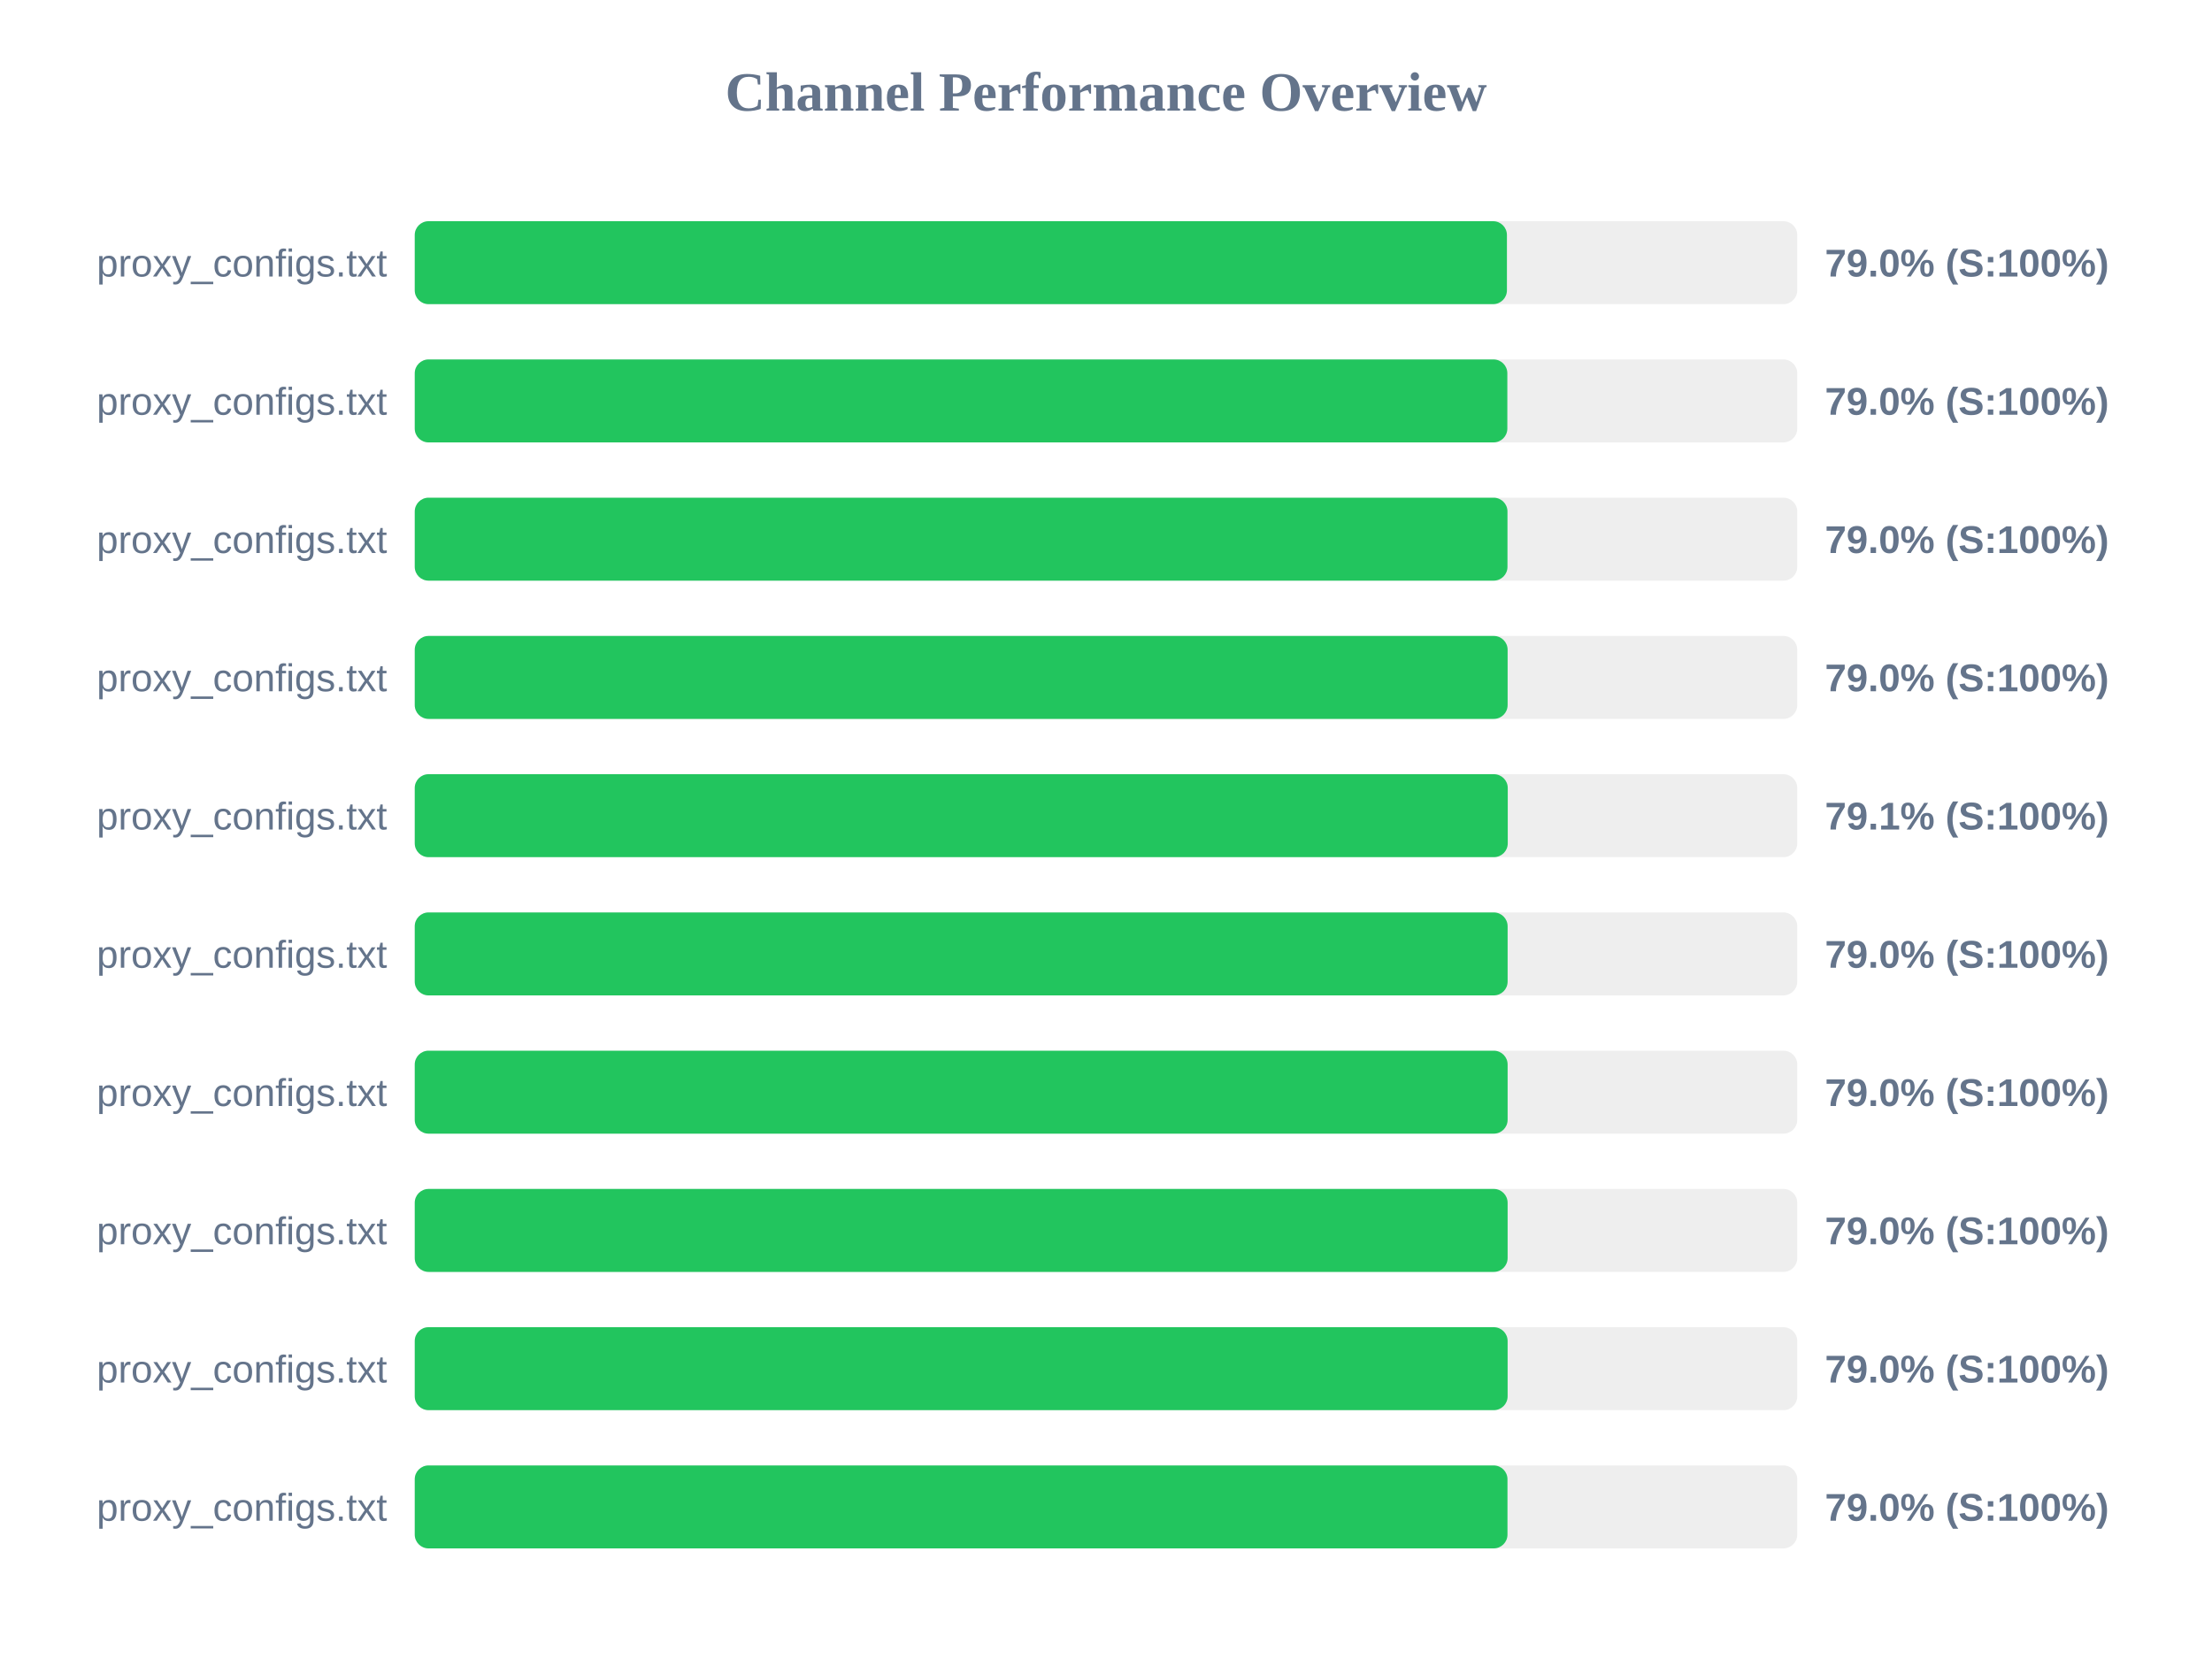
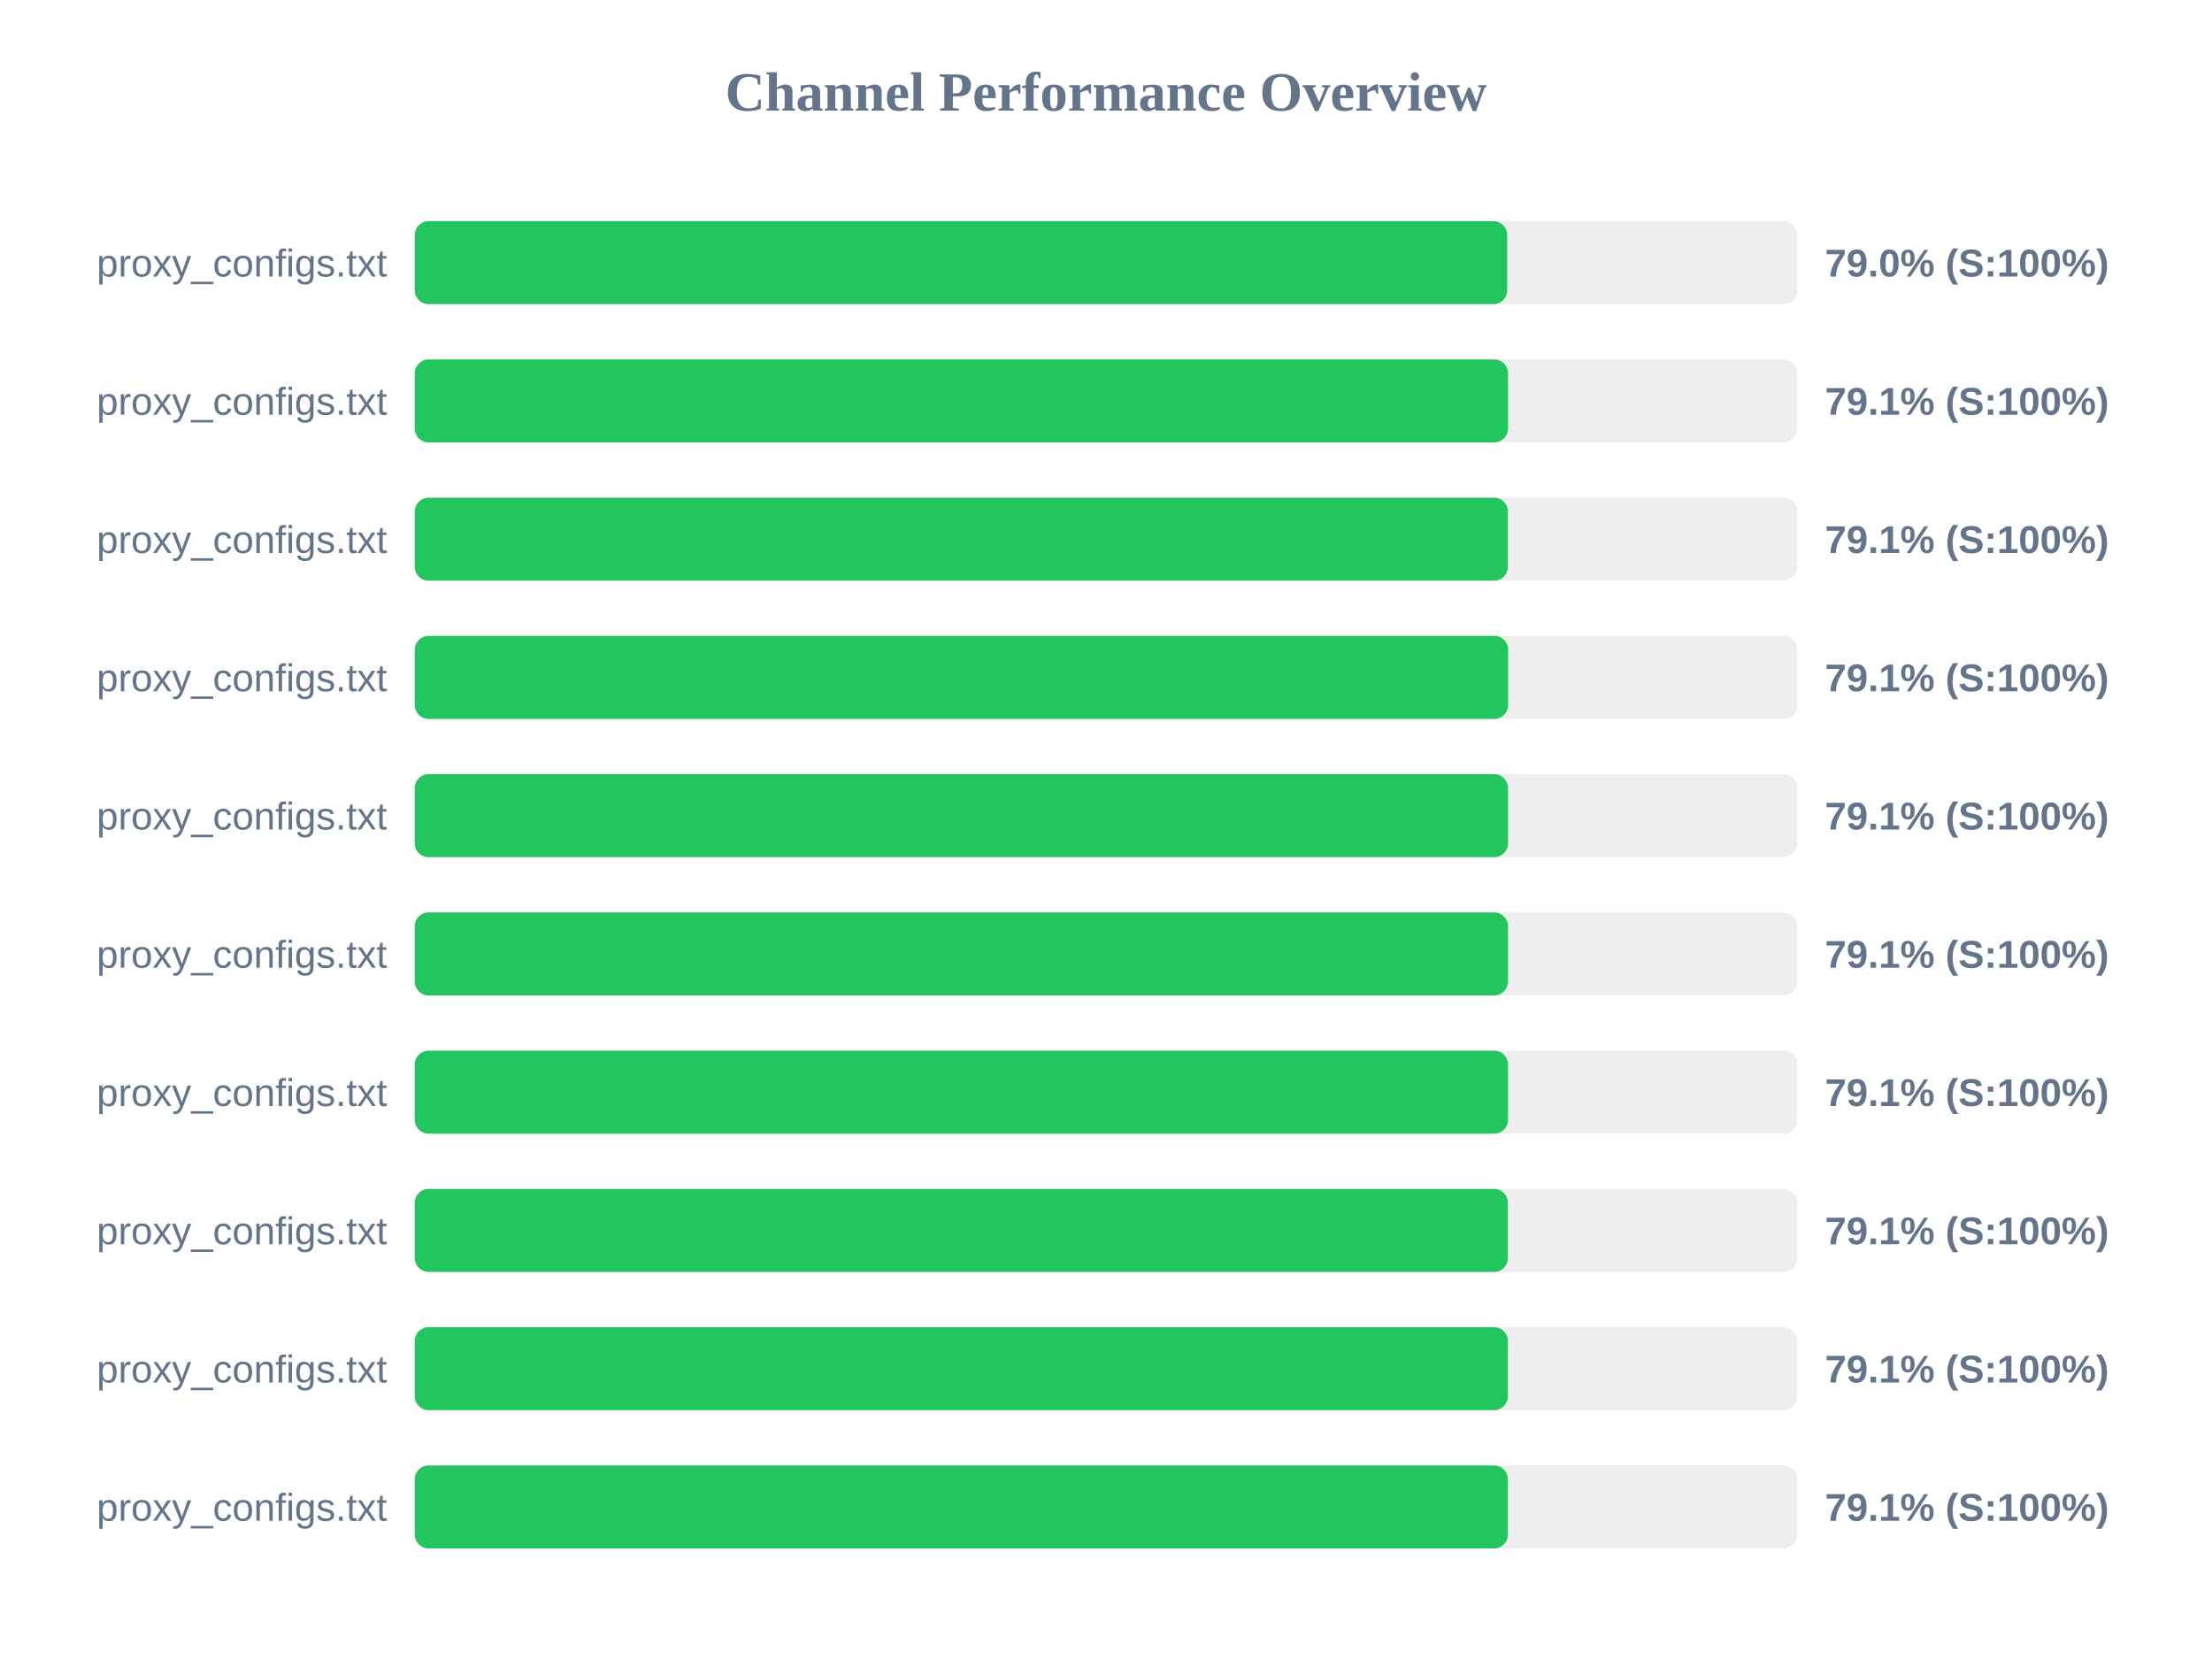
<svg xmlns="http://www.w3.org/2000/svg" width="800" height="600" version="1.1">
  <style>
        .row { font: 14px Arial; fill: #64748b; }
        .score { font: bold 14px Arial; fill: #64748b; }
    </style>
  <text x="400" y="40" text-anchor="middle" font-size="20px" font-weight="bold" fill="#64748b">Channel Performance Overview</text>
  <rect x="150" y="80" width="500" height="30" fill="#eee" rx="5" />
-   <rect x="150" y="80" width="395.0" height="30" fill="#22c55e" rx="5" />
+   <rect x="150" y="80" width="395.1" height="30" fill="#22c55e" rx="5" />
  <text x="140" y="100" text-anchor="end" class="row">proxy_configs.txt</text>
  <text x="660" y="100" text-anchor="start" class="score">79.0% (S:100%)</text>
  <rect x="150" y="130" width="500" height="30" fill="#eee" rx="5" />
-   <rect x="150" y="130" width="395.15" height="30" fill="#22c55e" rx="5" />
+   <rect x="150" y="130" width="395.4" height="30" fill="#22c55e" rx="5" />
  <text x="140" y="150" text-anchor="end" class="row">proxy_configs.txt</text>
-   <text x="660" y="150" text-anchor="start" class="score">79.0% (S:100%)</text>
+   <text x="660" y="150" text-anchor="start" class="score">79.1% (S:100%)</text>
  <rect x="150" y="180" width="500" height="30" fill="#eee" rx="5" />
-   <rect x="150" y="180" width="395.2" height="30" fill="#22c55e" rx="5" />
+   <rect x="150" y="180" width="395.35" height="30" fill="#22c55e" rx="5" />
  <text x="140" y="200" text-anchor="end" class="row">proxy_configs.txt</text>
-   <text x="660" y="200" text-anchor="start" class="score">79.0% (S:100%)</text>
+   <text x="660" y="200" text-anchor="start" class="score">79.1% (S:100%)</text>
  <rect x="150" y="230" width="500" height="30" fill="#eee" rx="5" />
-   <rect x="150" y="230" width="395.25" height="30" fill="#22c55e" rx="5" />
+   <rect x="150" y="230" width="395.45" height="30" fill="#22c55e" rx="5" />
  <text x="140" y="250" text-anchor="end" class="row">proxy_configs.txt</text>
-   <text x="660" y="250" text-anchor="start" class="score">79.0% (S:100%)</text>
+   <text x="660" y="250" text-anchor="start" class="score">79.1% (S:100%)</text>
  <rect x="150" y="280" width="500" height="30" fill="#eee" rx="5" />
-   <rect x="150" y="280" width="395.3" height="30" fill="#22c55e" rx="5" />
+   <rect x="150" y="280" width="395.4" height="30" fill="#22c55e" rx="5" />
  <text x="140" y="300" text-anchor="end" class="row">proxy_configs.txt</text>
  <text x="660" y="300" text-anchor="start" class="score">79.1% (S:100%)</text>
  <rect x="150" y="330" width="500" height="30" fill="#eee" rx="5" />
-   <rect x="150" y="330" width="395.25" height="30" fill="#22c55e" rx="5" />
+   <rect x="150" y="330" width="395.4" height="30" fill="#22c55e" rx="5" />
  <text x="140" y="350" text-anchor="end" class="row">proxy_configs.txt</text>
-   <text x="660" y="350" text-anchor="start" class="score">79.0% (S:100%)</text>
+   <text x="660" y="350" text-anchor="start" class="score">79.1% (S:100%)</text>
  <rect x="150" y="380" width="500" height="30" fill="#eee" rx="5" />
-   <rect x="150" y="380" width="395.25" height="30" fill="#22c55e" rx="5" />
+   <rect x="150" y="380" width="395.4" height="30" fill="#22c55e" rx="5" />
  <text x="140" y="400" text-anchor="end" class="row">proxy_configs.txt</text>
-   <text x="660" y="400" text-anchor="start" class="score">79.0% (S:100%)</text>
+   <text x="660" y="400" text-anchor="start" class="score">79.1% (S:100%)</text>
  <rect x="150" y="430" width="500" height="30" fill="#eee" rx="5" />
-   <rect x="150" y="430" width="395.25" height="30" fill="#22c55e" rx="5" />
+   <rect x="150" y="430" width="395.35" height="30" fill="#22c55e" rx="5" />
  <text x="140" y="450" text-anchor="end" class="row">proxy_configs.txt</text>
-   <text x="660" y="450" text-anchor="start" class="score">79.0% (S:100%)</text>
+   <text x="660" y="450" text-anchor="start" class="score">79.1% (S:100%)</text>
  <rect x="150" y="480" width="500" height="30" fill="#eee" rx="5" />
-   <rect x="150" y="480" width="395.25" height="30" fill="#22c55e" rx="5" />
+   <rect x="150" y="480" width="395.35" height="30" fill="#22c55e" rx="5" />
  <text x="140" y="500" text-anchor="end" class="row">proxy_configs.txt</text>
-   <text x="660" y="500" text-anchor="start" class="score">79.0% (S:100%)</text>
+   <text x="660" y="500" text-anchor="start" class="score">79.1% (S:100%)</text>
  <rect x="150" y="530" width="500" height="30" fill="#eee" rx="5" />
-   <rect x="150" y="530" width="395.2" height="30" fill="#22c55e" rx="5" />
+   <rect x="150" y="530" width="395.35" height="30" fill="#22c55e" rx="5" />
  <text x="140" y="550" text-anchor="end" class="row">proxy_configs.txt</text>
-   <text x="660" y="550" text-anchor="start" class="score">79.0% (S:100%)</text>
+   <text x="660" y="550" text-anchor="start" class="score">79.1% (S:100%)</text>
</svg>
